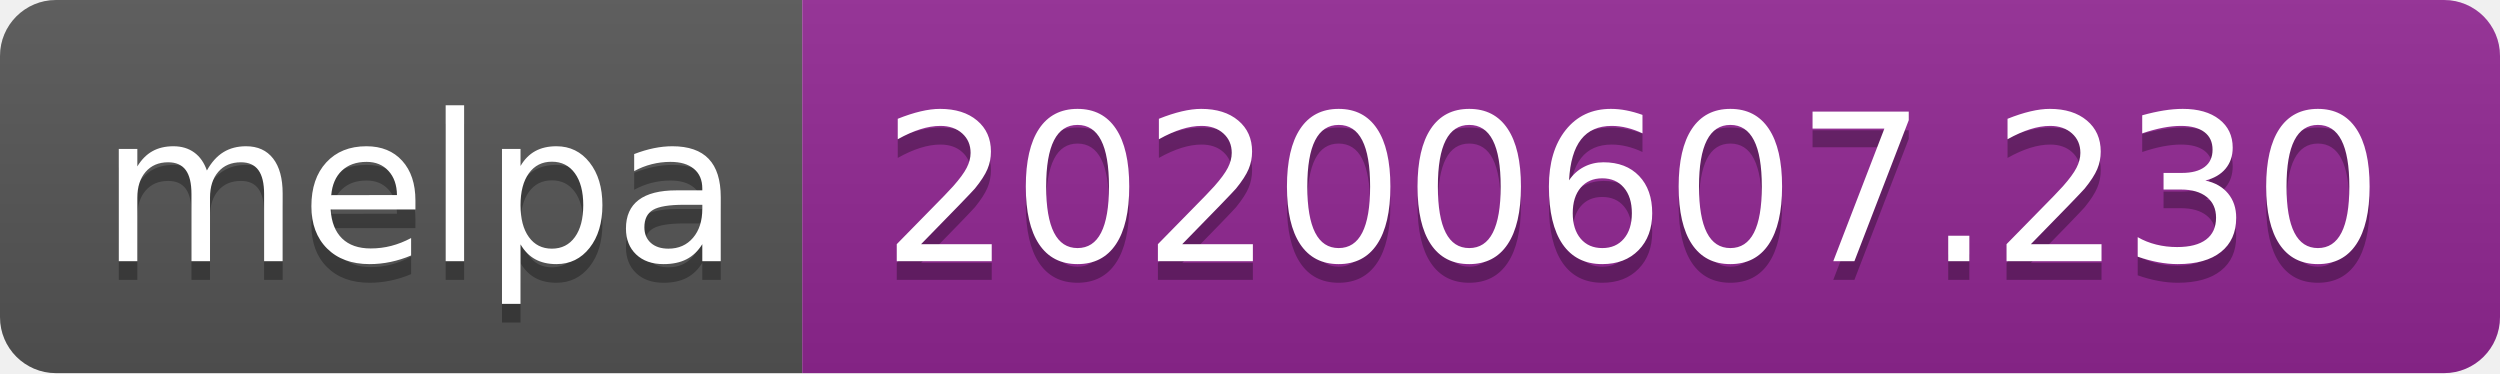
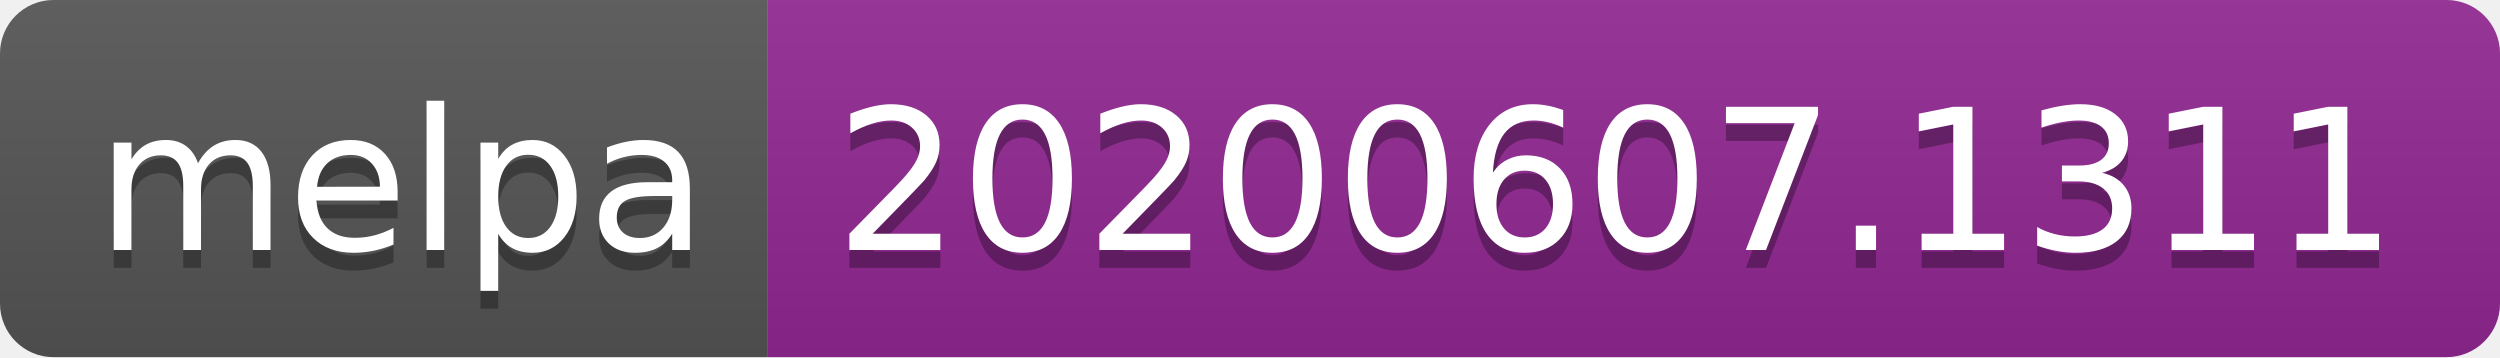
- <svg xmlns="http://www.w3.org/2000/svg" width="134" height="20">
+ <svg xmlns="http://www.w3.org/2000/svg" width="140" height="20">
  <linearGradient id="s" x2="0" y2="100%">
    <stop offset="0" stop-color="#bbb" stop-opacity=".1" />
    <stop offset="1" stop-opacity=".1" />
  </linearGradient>
  <clipPath id="r">
-     <rect width="134" height="20" rx="3" fill="#fff" />
+     <rect width="140" height="20" rx="3" fill="#fff" />
  </clipPath>
  <g clip-path="url(#r)">
    <rect width="43" height="20" fill="#555" />
-     <rect x="43" width="91" height="20" fill="#922793" />
-     <rect width="134" height="20" fill="url(#s)" />
+     <rect x="43" width="97" height="20" fill="#922793" />
+     <rect width="140" height="20" fill="url(#s)" />
  </g>
  <g fill="#fff" text-anchor="middle" font-family="Verdana,Geneva,DejaVu Sans,sans-serif" text-rendering="geometricPrecision" font-size="110">
    <text x="225" y="150" fill="#010101" fill-opacity=".3" transform="scale(.1)" textLength="330">melpa</text>
    <text x="225" y="140" transform="scale(.1)" textLength="330">melpa</text>
-     <text x="875" y="150" fill="#010101" fill-opacity=".3" transform="scale(.1)" textLength="810">20200607.230</text>
-     <text x="875" y="140" transform="scale(.1)" textLength="810">20200607.230</text>
+     <text x="905" y="150" fill="#010101" fill-opacity=".3" transform="scale(.1)" textLength="870">20200607.1311</text>
+     <text x="905" y="140" transform="scale(.1)" textLength="870">20200607.1311</text>
  </g>
</svg>
